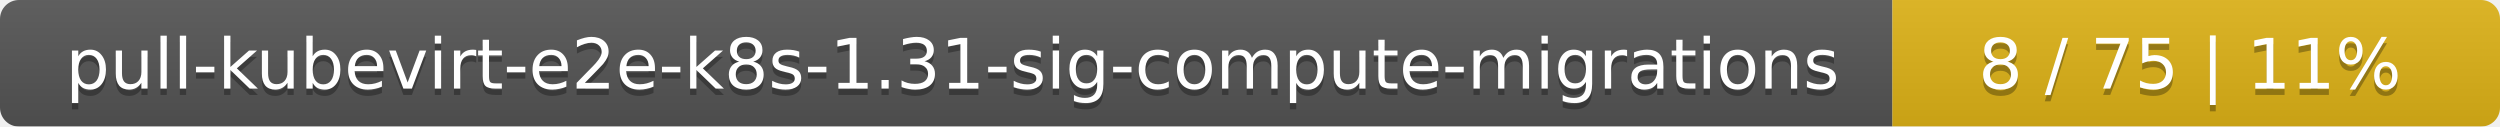
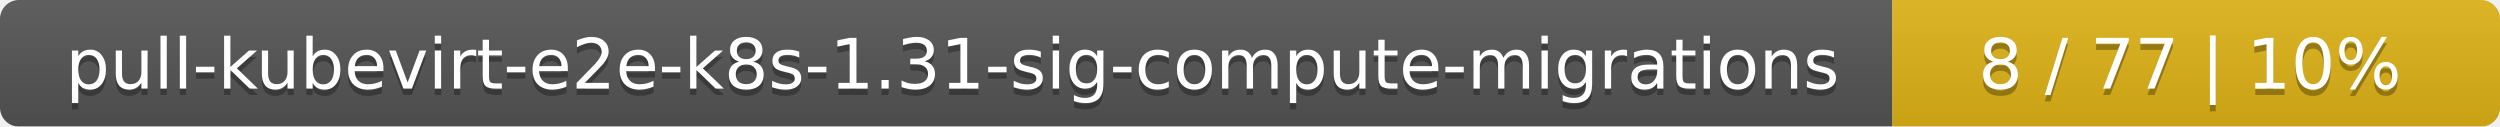
<svg xmlns="http://www.w3.org/2000/svg" width="395" height="20">
  <linearGradient id="smooth" x2="0" y2="100%">
    <stop offset="0" stop-color="#bbb" stop-opacity=".1" />
    <stop offset="1" stop-opacity=".1" />
  </linearGradient>
  <mask id="round">
    <rect width="395" height="20" rx="3" fill="#fff" />
  </mask>
  <g mask="url(#round)">
    <rect width="299" height="20" fill="#555" />
    <rect x="299" width="96" height="20" fill="#dfb317" />
    <rect width="395" height="20" fill="url(#smooth)" />
  </g>
  <g fill="#fff" text-anchor="middle" font-family="DejaVu Sans,Verdana,Geneva,sans-serif" font-size="11">
    <text x="150.5" y="15" fill="#010101" fill-opacity=".3">pull-kubevirt-e2e-k8s-1.31-sig-compute-migrations</text>
    <text x="150.5" y="14">pull-kubevirt-e2e-k8s-1.31-sig-compute-migrations</text>
-     <text x="346" y="15" fill="#010101" fill-opacity=".3">8 / 75    |    11%</text>
-     <text x="346" y="14">8 / 75    |    11%</text>
+     <text x="346" y="15" fill="#010101" fill-opacity=".3">8 / 77    |    10%</text>
+     <text x="346" y="14">8 / 77    |    10%</text>
  </g>
</svg>
